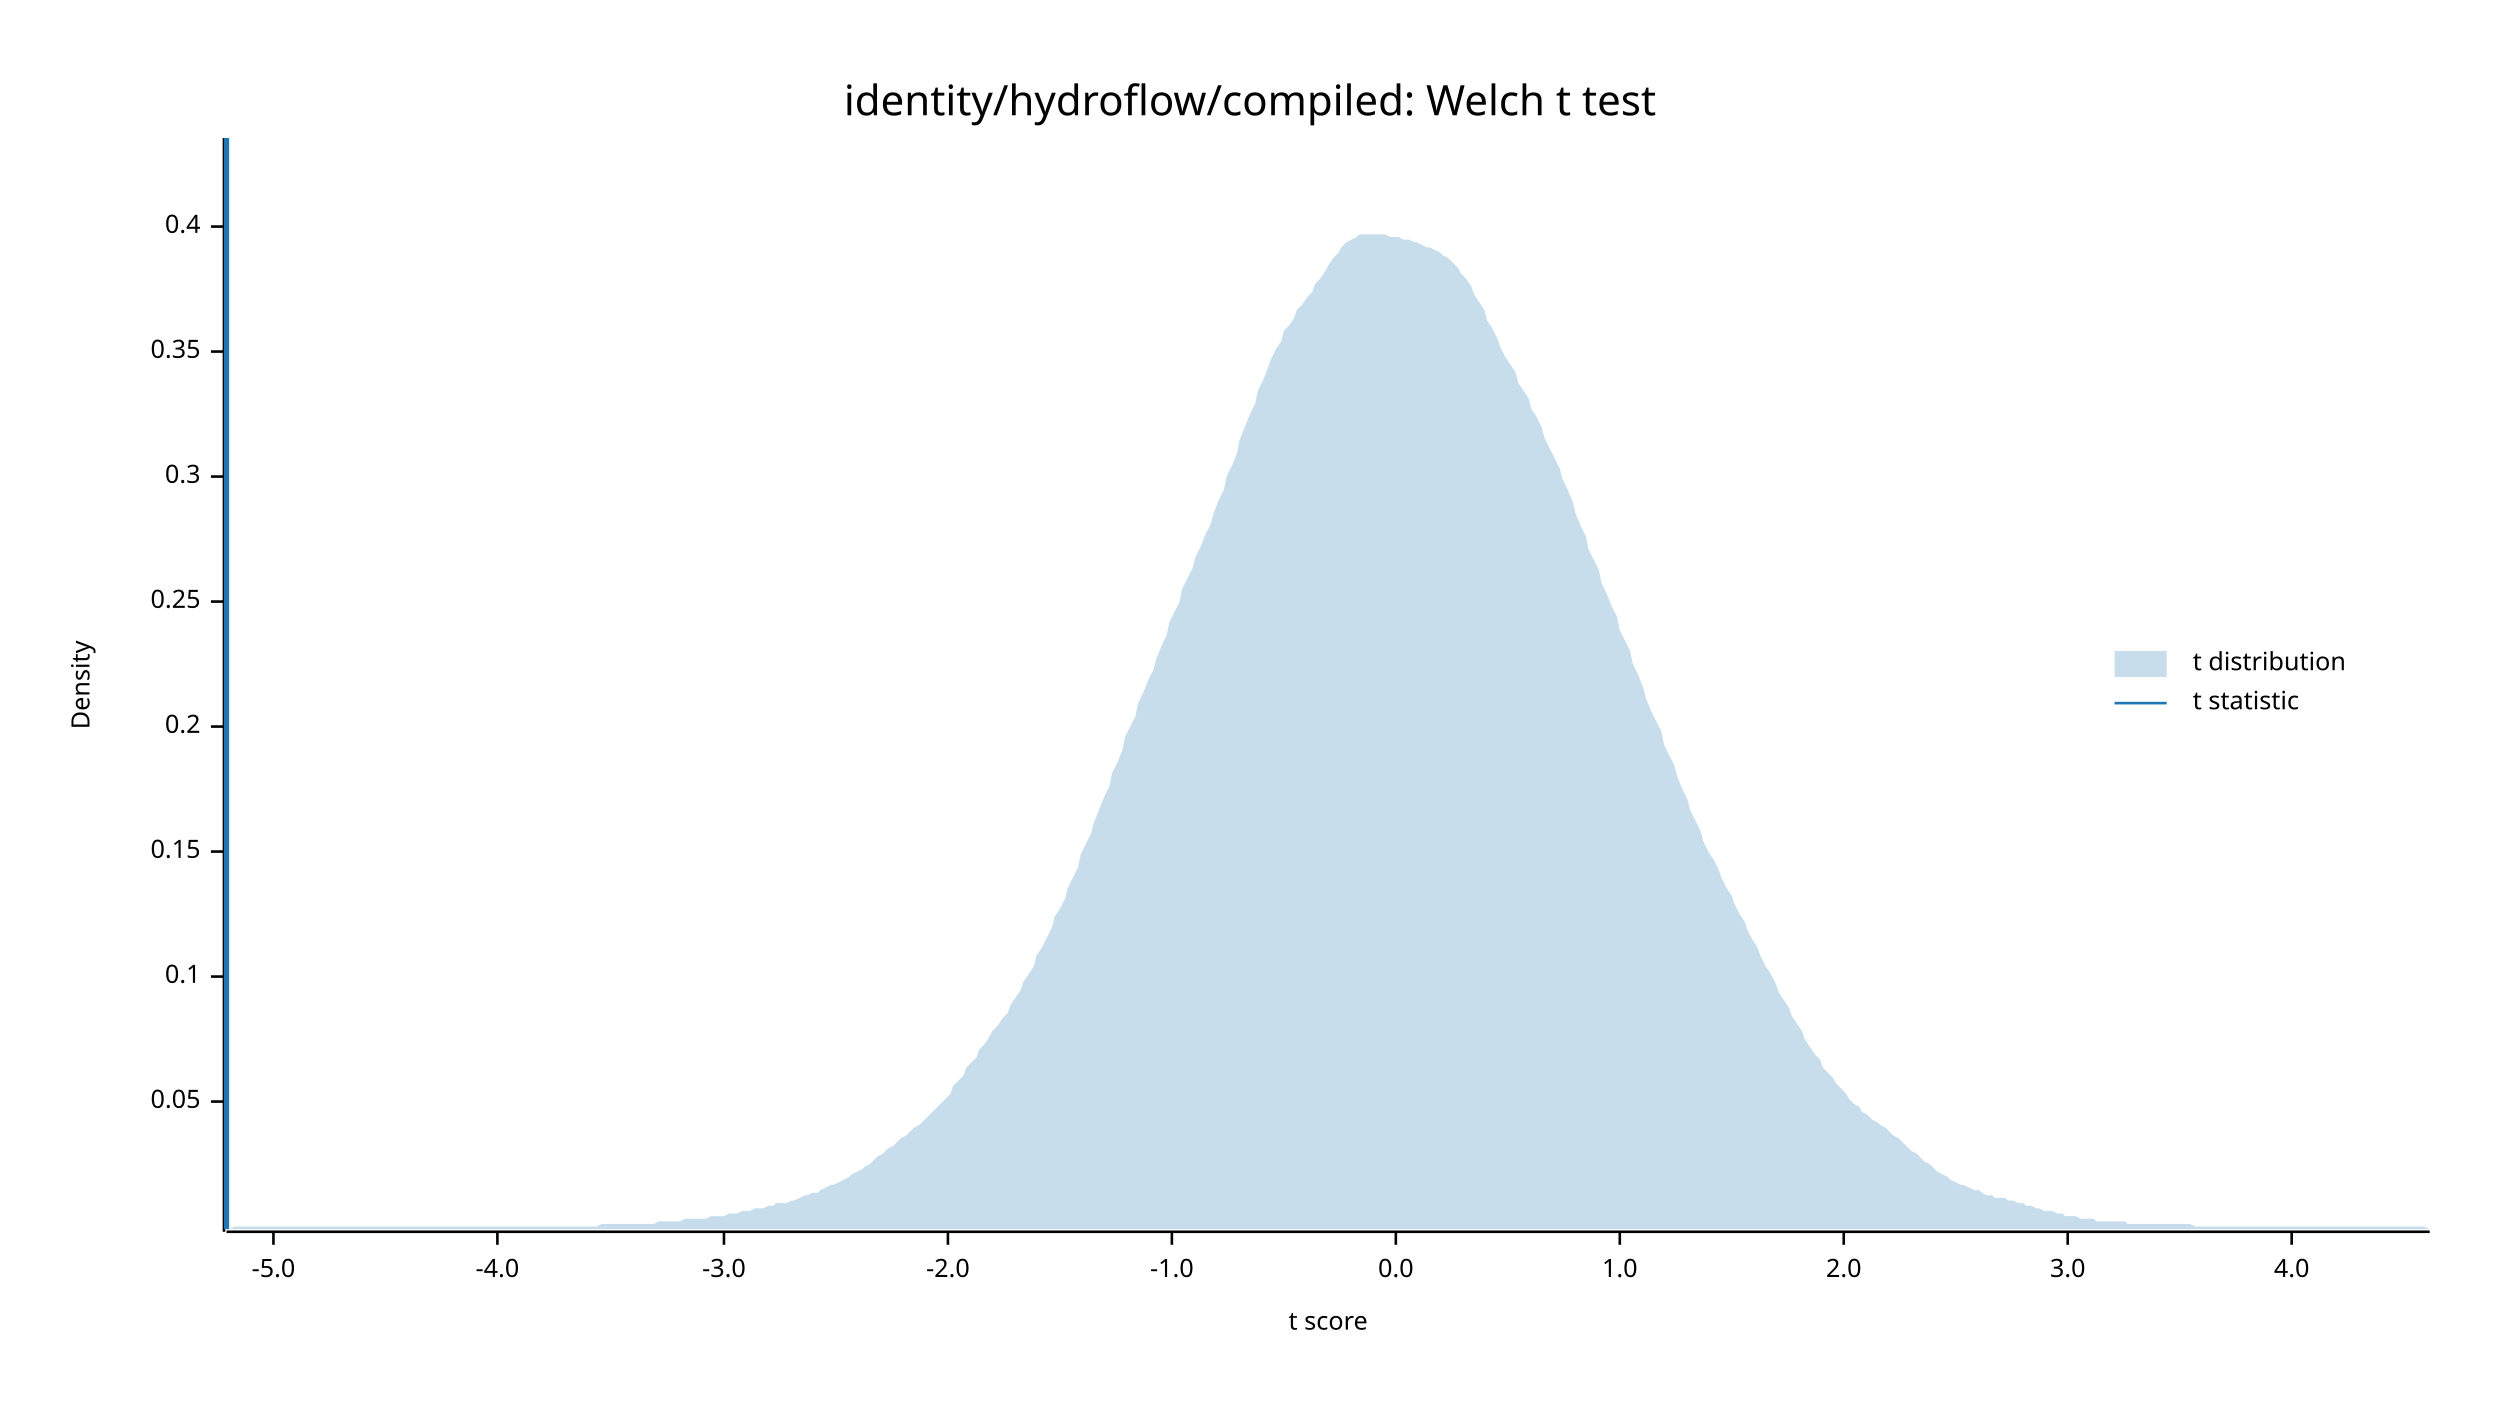
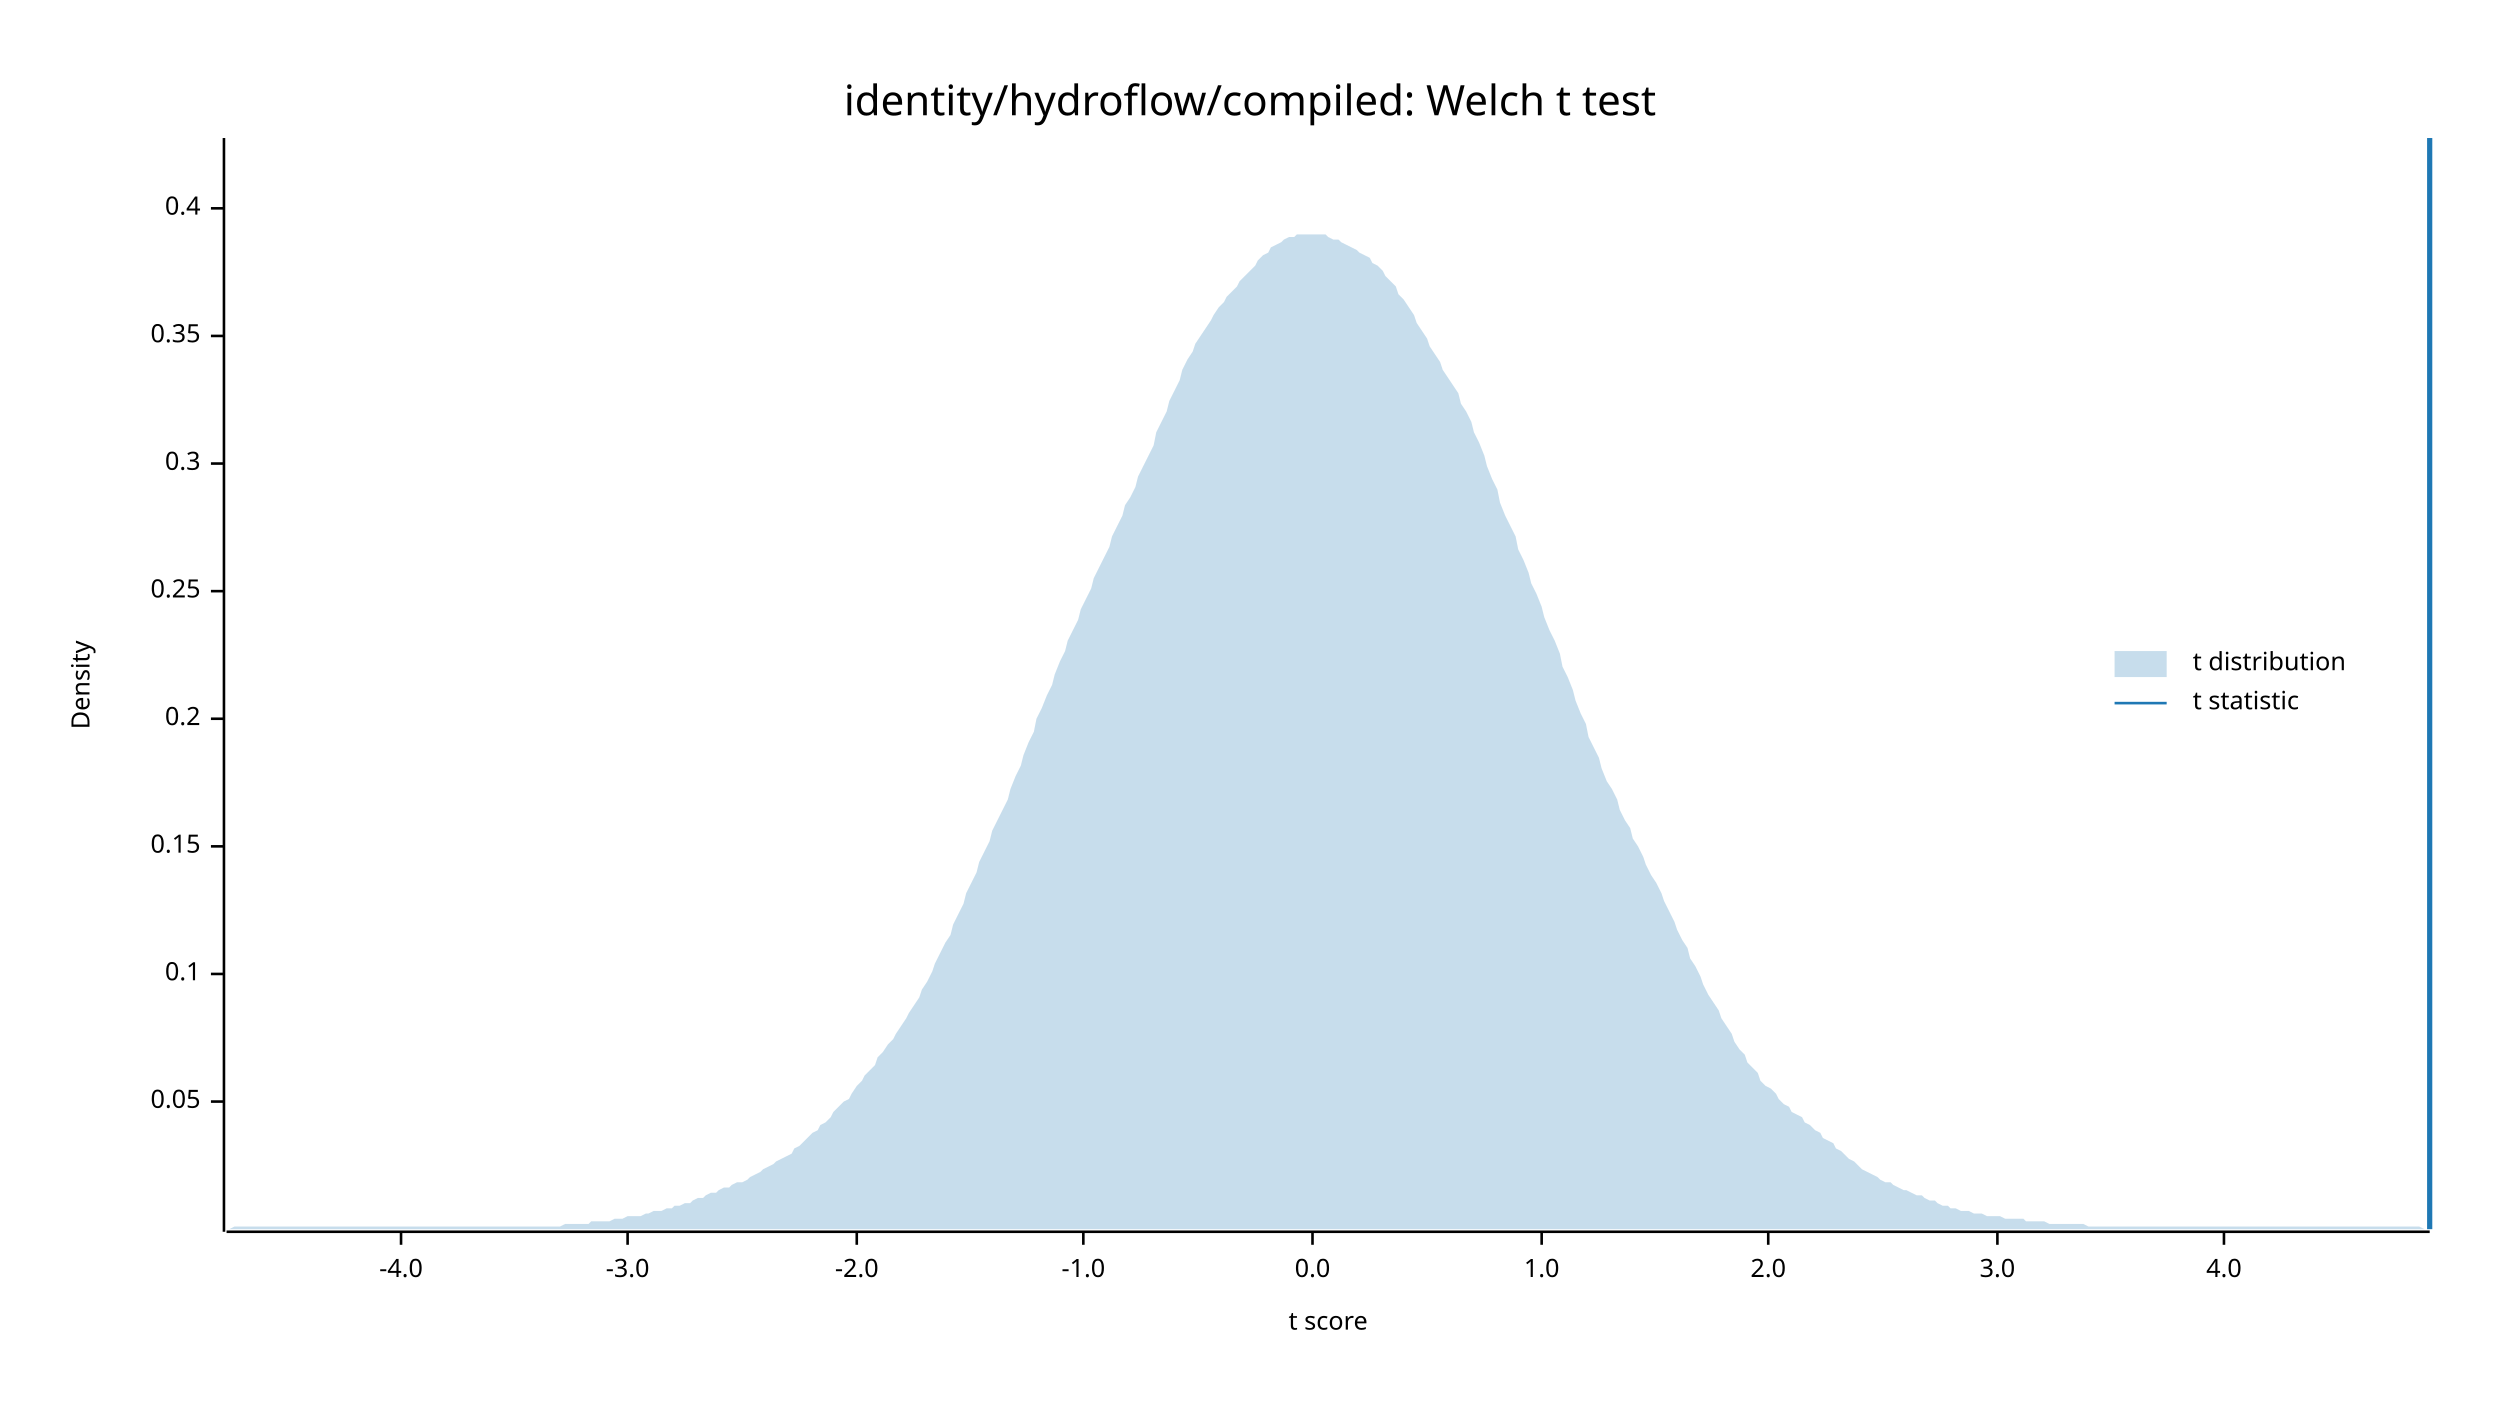
<svg xmlns="http://www.w3.org/2000/svg" width="960" height="540" viewBox="0 0 960 540">
  <text x="480" y="32" dy="0.76em" text-anchor="middle" font-family="sans-serif" font-size="16.129" opacity="1" fill="#000000">
identity/hydroflow/compiled: Welch t test
</text>
  <text x="27" y="263" dy="0.76em" text-anchor="middle" font-family="sans-serif" font-size="9.677" opacity="1" fill="#000000" transform="rotate(270, 27, 263)">
Density
</text>
  <text x="510" y="513" dy="-0.5ex" text-anchor="middle" font-family="sans-serif" font-size="9.677" opacity="1" fill="#000000">
t score
</text>
  <polyline fill="none" opacity="1" stroke="#000000" stroke-width="1" points="86,53 86,473 " />
  <text x="77" y="423" dy="0.5ex" text-anchor="end" font-family="sans-serif" font-size="9.677" opacity="1" fill="#000000">
0.05
</text>
  <polyline fill="none" opacity="1" stroke="#000000" stroke-width="1" points="81,423 86,423 " />
-   <text x="77" y="375" dy="0.5ex" text-anchor="end" font-family="sans-serif" font-size="9.677" opacity="1" fill="#000000">
+   <text x="77" y="374" dy="0.5ex" text-anchor="end" font-family="sans-serif" font-size="9.677" opacity="1" fill="#000000">
0.1
</text>
-   <polyline fill="none" opacity="1" stroke="#000000" stroke-width="1" points="81,375 86,375 " />
-   <text x="77" y="327" dy="0.5ex" text-anchor="end" font-family="sans-serif" font-size="9.677" opacity="1" fill="#000000">
+   <polyline fill="none" opacity="1" stroke="#000000" stroke-width="1" points="81,374 86,374 " />
+   <text x="77" y="325" dy="0.5ex" text-anchor="end" font-family="sans-serif" font-size="9.677" opacity="1" fill="#000000">
0.15
</text>
-   <polyline fill="none" opacity="1" stroke="#000000" stroke-width="1" points="81,327 86,327 " />
-   <text x="77" y="279" dy="0.5ex" text-anchor="end" font-family="sans-serif" font-size="9.677" opacity="1" fill="#000000">
+   <polyline fill="none" opacity="1" stroke="#000000" stroke-width="1" points="81,325 86,325 " />
+   <text x="77" y="276" dy="0.5ex" text-anchor="end" font-family="sans-serif" font-size="9.677" opacity="1" fill="#000000">
0.2
</text>
-   <polyline fill="none" opacity="1" stroke="#000000" stroke-width="1" points="81,279 86,279 " />
-   <text x="77" y="231" dy="0.5ex" text-anchor="end" font-family="sans-serif" font-size="9.677" opacity="1" fill="#000000">
+   <polyline fill="none" opacity="1" stroke="#000000" stroke-width="1" points="81,276 86,276 " />
+   <text x="77" y="227" dy="0.5ex" text-anchor="end" font-family="sans-serif" font-size="9.677" opacity="1" fill="#000000">
0.25
</text>
-   <polyline fill="none" opacity="1" stroke="#000000" stroke-width="1" points="81,231 86,231 " />
-   <text x="77" y="183" dy="0.5ex" text-anchor="end" font-family="sans-serif" font-size="9.677" opacity="1" fill="#000000">
+   <polyline fill="none" opacity="1" stroke="#000000" stroke-width="1" points="81,227 86,227 " />
+   <text x="77" y="178" dy="0.5ex" text-anchor="end" font-family="sans-serif" font-size="9.677" opacity="1" fill="#000000">
0.3
</text>
-   <polyline fill="none" opacity="1" stroke="#000000" stroke-width="1" points="81,183 86,183 " />
-   <text x="77" y="135" dy="0.5ex" text-anchor="end" font-family="sans-serif" font-size="9.677" opacity="1" fill="#000000">
+   <polyline fill="none" opacity="1" stroke="#000000" stroke-width="1" points="81,178 86,178 " />
+   <text x="77" y="129" dy="0.5ex" text-anchor="end" font-family="sans-serif" font-size="9.677" opacity="1" fill="#000000">
0.35
</text>
-   <polyline fill="none" opacity="1" stroke="#000000" stroke-width="1" points="81,135 86,135 " />
-   <text x="77" y="87" dy="0.5ex" text-anchor="end" font-family="sans-serif" font-size="9.677" opacity="1" fill="#000000">
+   <polyline fill="none" opacity="1" stroke="#000000" stroke-width="1" points="81,129 86,129 " />
+   <text x="77" y="80" dy="0.5ex" text-anchor="end" font-family="sans-serif" font-size="9.677" opacity="1" fill="#000000">
0.4
</text>
-   <polyline fill="none" opacity="1" stroke="#000000" stroke-width="1" points="81,87 86,87 " />
+   <polyline fill="none" opacity="1" stroke="#000000" stroke-width="1" points="81,80 86,80 " />
  <polyline fill="none" opacity="1" stroke="#000000" stroke-width="1" points="87,473 933,473 " />
-   <text x="105" y="483" dy="0.76em" text-anchor="middle" font-family="sans-serif" font-size="9.677" opacity="1" fill="#000000">
- -5.0
- </text>
-   <polyline fill="none" opacity="1" stroke="#000000" stroke-width="1" points="105,473 105,478 " />
-   <text x="191" y="483" dy="0.76em" text-anchor="middle" font-family="sans-serif" font-size="9.677" opacity="1" fill="#000000">
+   <text x="154" y="483" dy="0.76em" text-anchor="middle" font-family="sans-serif" font-size="9.677" opacity="1" fill="#000000">
-4.0
</text>
-   <polyline fill="none" opacity="1" stroke="#000000" stroke-width="1" points="191,473 191,478 " />
-   <text x="278" y="483" dy="0.76em" text-anchor="middle" font-family="sans-serif" font-size="9.677" opacity="1" fill="#000000">
+   <polyline fill="none" opacity="1" stroke="#000000" stroke-width="1" points="154,473 154,478 " />
+   <text x="241" y="483" dy="0.76em" text-anchor="middle" font-family="sans-serif" font-size="9.677" opacity="1" fill="#000000">
-3.0
</text>
-   <polyline fill="none" opacity="1" stroke="#000000" stroke-width="1" points="278,473 278,478 " />
-   <text x="364" y="483" dy="0.76em" text-anchor="middle" font-family="sans-serif" font-size="9.677" opacity="1" fill="#000000">
+   <polyline fill="none" opacity="1" stroke="#000000" stroke-width="1" points="241,473 241,478 " />
+   <text x="329" y="483" dy="0.76em" text-anchor="middle" font-family="sans-serif" font-size="9.677" opacity="1" fill="#000000">
-2.0
</text>
-   <polyline fill="none" opacity="1" stroke="#000000" stroke-width="1" points="364,473 364,478 " />
-   <text x="450" y="483" dy="0.76em" text-anchor="middle" font-family="sans-serif" font-size="9.677" opacity="1" fill="#000000">
+   <polyline fill="none" opacity="1" stroke="#000000" stroke-width="1" points="329,473 329,478 " />
+   <text x="416" y="483" dy="0.76em" text-anchor="middle" font-family="sans-serif" font-size="9.677" opacity="1" fill="#000000">
-1.0
</text>
-   <polyline fill="none" opacity="1" stroke="#000000" stroke-width="1" points="450,473 450,478 " />
-   <text x="536" y="483" dy="0.76em" text-anchor="middle" font-family="sans-serif" font-size="9.677" opacity="1" fill="#000000">
+   <polyline fill="none" opacity="1" stroke="#000000" stroke-width="1" points="416,473 416,478 " />
+   <text x="504" y="483" dy="0.76em" text-anchor="middle" font-family="sans-serif" font-size="9.677" opacity="1" fill="#000000">
0.0
</text>
-   <polyline fill="none" opacity="1" stroke="#000000" stroke-width="1" points="536,473 536,478 " />
-   <text x="622" y="483" dy="0.76em" text-anchor="middle" font-family="sans-serif" font-size="9.677" opacity="1" fill="#000000">
+   <polyline fill="none" opacity="1" stroke="#000000" stroke-width="1" points="504,473 504,478 " />
+   <text x="592" y="483" dy="0.76em" text-anchor="middle" font-family="sans-serif" font-size="9.677" opacity="1" fill="#000000">
1.0
</text>
-   <polyline fill="none" opacity="1" stroke="#000000" stroke-width="1" points="622,473 622,478 " />
-   <text x="708" y="483" dy="0.76em" text-anchor="middle" font-family="sans-serif" font-size="9.677" opacity="1" fill="#000000">
+   <polyline fill="none" opacity="1" stroke="#000000" stroke-width="1" points="592,473 592,478 " />
+   <text x="679" y="483" dy="0.76em" text-anchor="middle" font-family="sans-serif" font-size="9.677" opacity="1" fill="#000000">
2.0
</text>
-   <polyline fill="none" opacity="1" stroke="#000000" stroke-width="1" points="708,473 708,478 " />
-   <text x="794" y="483" dy="0.76em" text-anchor="middle" font-family="sans-serif" font-size="9.677" opacity="1" fill="#000000">
+   <polyline fill="none" opacity="1" stroke="#000000" stroke-width="1" points="679,473 679,478 " />
+   <text x="767" y="483" dy="0.76em" text-anchor="middle" font-family="sans-serif" font-size="9.677" opacity="1" fill="#000000">
3.0
</text>
-   <polyline fill="none" opacity="1" stroke="#000000" stroke-width="1" points="794,473 794,478 " />
-   <text x="880" y="483" dy="0.76em" text-anchor="middle" font-family="sans-serif" font-size="9.677" opacity="1" fill="#000000">
+   <polyline fill="none" opacity="1" stroke="#000000" stroke-width="1" points="767,473 767,478 " />
+   <text x="854" y="483" dy="0.76em" text-anchor="middle" font-family="sans-serif" font-size="9.677" opacity="1" fill="#000000">
4.0
</text>
-   <polyline fill="none" opacity="1" stroke="#000000" stroke-width="1" points="880,473 880,478 " />
-   <polygon opacity="0.25" fill="#1F78B4" points="87,472 88,472 90,471 92,471 93,471 95,471 97,471 98,471 100,471 102,471 103,471 105,471 107,471 109,471 110,471 112,471 114,471 115,471 117,471 119,471 120,471 122,471 124,471 125,471 127,471 129,471 131,471 132,471 134,471 136,471 137,471 139,471 141,471 142,471 144,471 146,471 148,471 149,471 151,471 153,471 154,471 156,471 158,471 159,471 161,471 163,471 164,471 166,471 168,471 170,471 171,471 173,471 175,471 176,471 178,471 180,471 181,471 183,471 185,471 187,471 188,471 190,471 192,471 193,471 195,471 197,471 198,471 200,471 202,471 203,471 205,471 207,471 209,471 210,471 212,471 214,471 215,471 217,471 219,471 220,471 222,471 224,471 226,471 227,471 229,471 231,470 232,470 234,470 236,470 237,470 239,470 241,470 242,470 244,470 246,470 248,470 249,470 251,470 253,469 254,469 256,469 258,469 259,469 261,469 263,468 265,468 266,468 268,468 270,468 271,468 273,467 275,467 276,467 278,467 280,466 281,466 283,466 285,465 287,465 288,465 290,464 292,464 293,464 295,463 297,463 298,462 300,462 302,462 304,461 305,461 307,460 309,459 310,459 312,458 314,458 315,457 317,456 319,455 320,455 322,454 324,453 326,452 327,451 329,450 331,449 332,448 334,447 336,445 337,444 339,443 341,441 343,440 344,439 346,437 348,436 349,435 351,433 353,432 354,431 356,429 358,427 359,426 361,424 363,422 365,420 366,417 368,415 370,413 371,410 373,408 375,406 376,403 378,401 380,398 381,396 383,394 385,391 387,389 388,386 390,383 392,380 393,377 395,374 397,371 398,367 400,364 402,360 404,356 405,352 407,349 409,345 410,341 412,337 414,333 415,328 417,324 419,320 420,316 422,311 424,306 426,302 427,297 429,293 431,288 432,283 434,279 436,275 437,270 439,266 441,261 443,257 444,253 446,248 448,244 449,239 451,235 453,231 454,226 456,222 458,218 459,214 461,210 463,205 465,201 466,197 468,192 470,188 471,183 473,179 475,174 476,169 478,164 480,159 482,155 483,150 485,146 487,141 488,138 490,134 492,131 493,127 495,125 497,122 498,119 500,117 502,114 504,112 505,109 507,107 509,104 510,102 512,99 514,97 515,95 517,93 519,92 521,91 522,90 524,90 526,90 527,90 529,90 531,90 532,90 534,91 536,91 537,91 539,92 541,92 543,93 544,93 546,94 548,95 549,95 551,96 553,97 554,98 556,99 558,101 560,103 561,105 563,107 565,110 566,113 568,116 570,119 571,123 573,126 575,130 576,133 578,137 580,140 582,143 583,147 585,150 587,153 588,157 590,160 592,164 593,168 595,172 597,176 599,180 600,184 602,188 604,193 605,197 607,202 609,206 610,211 612,215 614,219 615,224 617,228 619,233 621,237 622,242 624,246 626,250 627,255 629,259 631,264 632,268 634,273 636,277 638,281 639,286 641,290 643,294 644,298 646,303 648,307 649,311 651,315 653,319 654,323 656,327 658,330 660,334 661,337 663,341 665,344 666,347 668,351 670,354 671,357 673,361 675,364 676,367 678,371 680,374 682,378 683,381 685,384 687,387 688,390 690,393 692,396 693,399 695,402 697,405 699,407 700,410 702,412 704,414 705,416 707,418 709,420 710,422 712,424 714,425 715,427 717,428 719,430 721,431 722,432 724,433 726,435 727,436 729,437 731,439 732,440 734,442 736,443 738,445 739,446 741,447 743,449 744,450 746,451 748,452 749,453 751,454 753,455 754,455 756,456 758,457 760,457 761,458 763,459 765,459 766,460 768,460 770,460 771,461 773,461 775,462 777,462 778,463 780,463 782,464 783,464 785,465 787,465 788,465 790,466 792,466 793,467 795,467 797,467 799,468 800,468 802,468 804,468 805,469 807,469 809,469 810,469 812,469 814,469 816,469 817,470 819,470 821,470 822,470 824,470 826,470 827,470 829,470 831,470 832,470 834,470 836,470 838,470 839,470 841,470 843,471 844,471 846,471 848,471 849,471 851,471 853,471 855,471 856,471 858,471 860,471 861,471 863,471 865,471 866,471 868,471 870,471 871,471 873,471 875,471 877,471 878,471 880,471 882,471 883,471 885,471 887,471 888,471 890,471 892,471 894,471 895,471 897,471 899,471 900,471 902,471 904,471 905,471 907,471 909,471 910,471 912,471 914,471 916,471 917,471 919,471 921,471 922,471 924,471 926,471 927,471 929,471 931,471 933,472 933,472 87,472 " />
-   <polyline fill="none" opacity="1" stroke="#1F78B4" stroke-width="2" points="87,472 87,53 " />
+   <polyline fill="none" opacity="1" stroke="#000000" stroke-width="1" points="854,473 854,478 " />
+   <polygon opacity="0.25" fill="#1F78B4" points="87,472 88,472 90,471 92,471 93,471 95,471 97,471 98,471 100,471 102,471 103,471 105,471 107,471 109,471 110,471 112,471 114,471 115,471 117,471 119,471 120,471 122,471 124,471 125,471 127,471 129,471 131,471 132,471 134,471 136,471 137,471 139,471 141,471 142,471 144,471 146,471 148,471 149,471 151,471 153,471 154,471 156,471 158,471 159,471 161,471 163,471 164,471 166,471 168,471 170,471 171,471 173,471 175,471 176,471 178,471 180,471 181,471 183,471 185,471 187,471 188,471 190,471 192,471 193,471 195,471 197,471 198,471 200,471 202,471 203,471 205,471 207,471 209,471 210,471 212,471 214,471 215,471 217,470 219,470 220,470 222,470 224,470 226,470 227,469 229,469 231,469 232,469 234,469 236,468 237,468 239,468 241,467 242,467 244,467 246,467 248,466 249,466 251,465 253,465 254,465 256,464 258,464 259,463 261,463 263,462 265,462 266,461 268,460 270,460 271,459 273,458 275,458 276,457 278,456 280,456 281,455 283,454 285,454 287,453 288,452 290,451 292,450 293,449 295,448 297,447 298,446 300,445 302,444 304,443 305,441 307,440 309,438 310,437 312,435 314,434 315,432 317,431 319,429 320,427 322,425 324,423 326,422 327,420 329,417 331,415 332,413 334,411 336,409 337,406 339,404 341,401 343,399 344,397 346,394 348,391 349,389 351,386 353,383 354,380 356,377 358,373 359,370 361,366 363,362 365,359 366,355 368,351 370,347 371,343 373,339 375,335 376,331 378,327 380,323 381,319 383,315 385,311 387,307 388,303 390,298 392,294 393,290 395,285 397,281 398,276 400,272 402,267 404,263 405,259 407,254 409,250 410,246 412,242 414,238 415,234 417,230 419,226 420,222 422,218 424,214 426,210 427,206 429,202 431,198 432,194 434,191 436,187 437,183 439,179 441,175 443,171 444,166 446,162 448,158 449,154 451,150 453,146 454,142 456,138 458,135 459,132 461,129 463,126 465,123 466,121 468,118 470,116 471,114 473,112 475,110 476,108 478,106 480,104 482,102 483,100 485,98 487,97 488,95 490,94 492,93 493,92 495,91 497,91 498,90 500,90 502,90 504,90 505,90 507,90 509,90 510,91 512,92 514,92 515,93 517,94 519,95 521,96 522,97 524,98 526,99 527,101 529,102 531,104 532,106 534,108 536,110 537,113 539,115 541,118 543,121 544,124 546,127 548,130 549,133 551,136 553,139 554,142 556,145 558,148 560,151 561,155 563,158 565,162 566,166 568,170 570,175 571,179 573,184 575,188 576,193 578,198 580,202 582,206 583,211 585,215 587,220 588,224 590,228 592,233 593,237 595,242 597,246 599,251 600,256 602,260 604,265 605,269 607,274 609,278 610,283 612,287 614,291 615,295 617,300 619,303 621,307 622,311 624,315 626,318 627,322 629,325 631,329 632,332 634,336 636,339 638,343 639,346 641,350 643,354 644,357 646,361 648,364 649,368 651,371 653,375 654,378 656,382 658,385 660,388 661,391 663,394 665,397 666,400 668,403 670,405 671,408 673,410 675,412 676,415 678,417 680,418 682,420 683,422 685,424 687,425 688,427 690,428 692,429 693,431 695,432 697,434 699,435 700,437 702,438 704,439 705,441 707,442 709,444 710,445 712,446 714,448 715,449 717,450 719,451 721,452 722,453 724,454 726,454 727,455 729,456 731,457 732,457 734,458 736,459 738,459 739,460 741,461 743,461 744,462 746,463 748,463 749,464 751,464 753,465 754,465 756,465 758,466 760,466 761,466 763,467 765,467 766,467 768,467 770,468 771,468 773,468 775,468 777,468 778,469 780,469 782,469 783,469 785,469 787,470 788,470 790,470 792,470 793,470 795,470 797,470 799,470 800,470 802,471 804,471 805,471 807,471 809,471 810,471 812,471 814,471 816,471 817,471 819,471 821,471 822,471 824,471 826,471 827,471 829,471 831,471 832,471 834,471 836,471 838,471 839,471 841,471 843,471 844,471 846,471 848,471 849,471 851,471 853,471 855,471 856,471 858,471 860,471 861,471 863,471 865,471 866,471 868,471 870,471 871,471 873,471 875,471 877,471 878,471 880,471 882,471 883,471 885,471 887,471 888,471 890,471 892,471 894,471 895,471 897,471 899,471 900,471 902,471 904,471 905,471 907,471 909,471 910,471 912,471 914,471 916,471 917,471 919,471 921,471 922,471 924,471 926,471 927,471 929,471 931,472 933,472 933,472 87,472 " />
+   <polyline fill="none" opacity="1" stroke="#1F78B4" stroke-width="2" points="933,472 933,53 " />
  <text x="842" y="250" dy="0.76em" text-anchor="start" font-family="sans-serif" font-size="9.677" opacity="1" fill="#000000">
t distribution
</text>
  <text x="842" y="265" dy="0.76em" text-anchor="start" font-family="sans-serif" font-size="9.677" opacity="1" fill="#000000">
t statistic
</text>
  <rect x="812" y="250" width="20" height="10" opacity="0.25" fill="#1F78B4" stroke="none" />
  <polyline fill="none" opacity="1" stroke="#1F78B4" stroke-width="1" points="812,270 832,270 " />
</svg>
